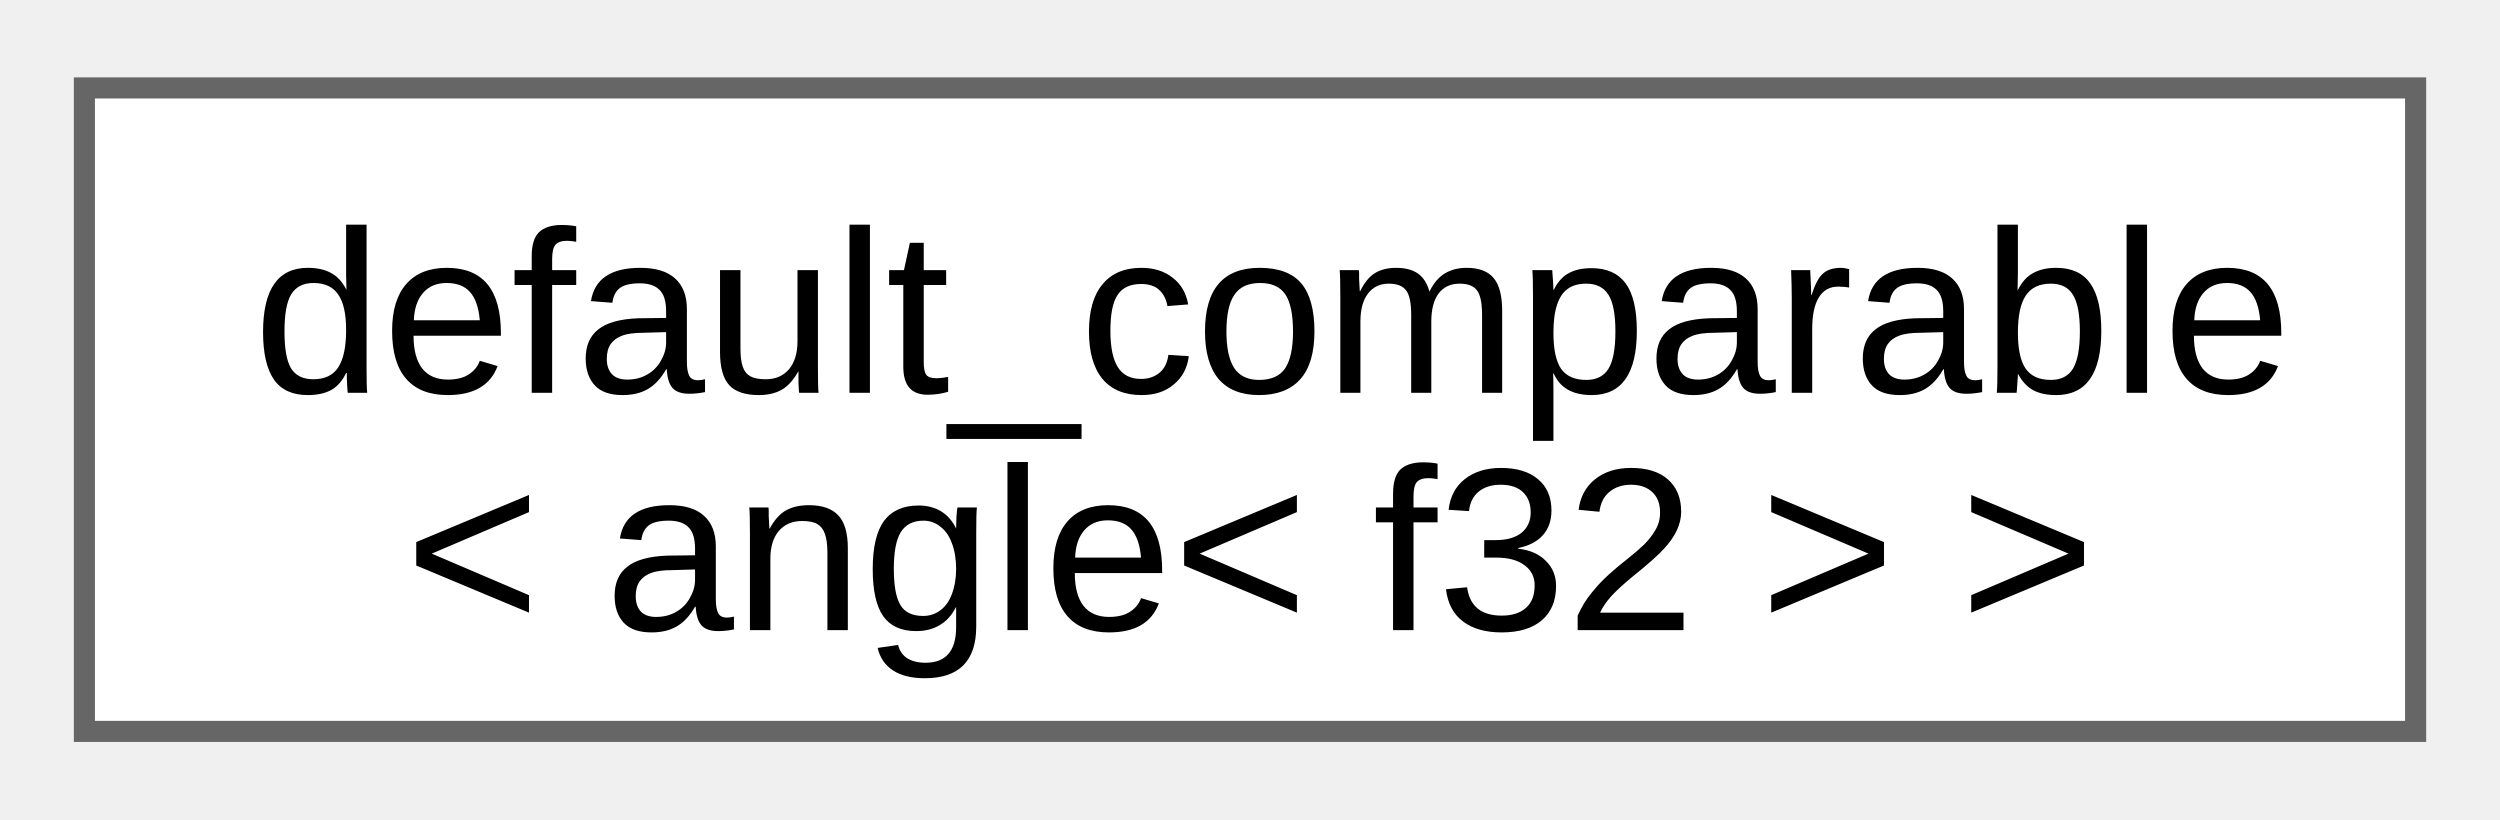
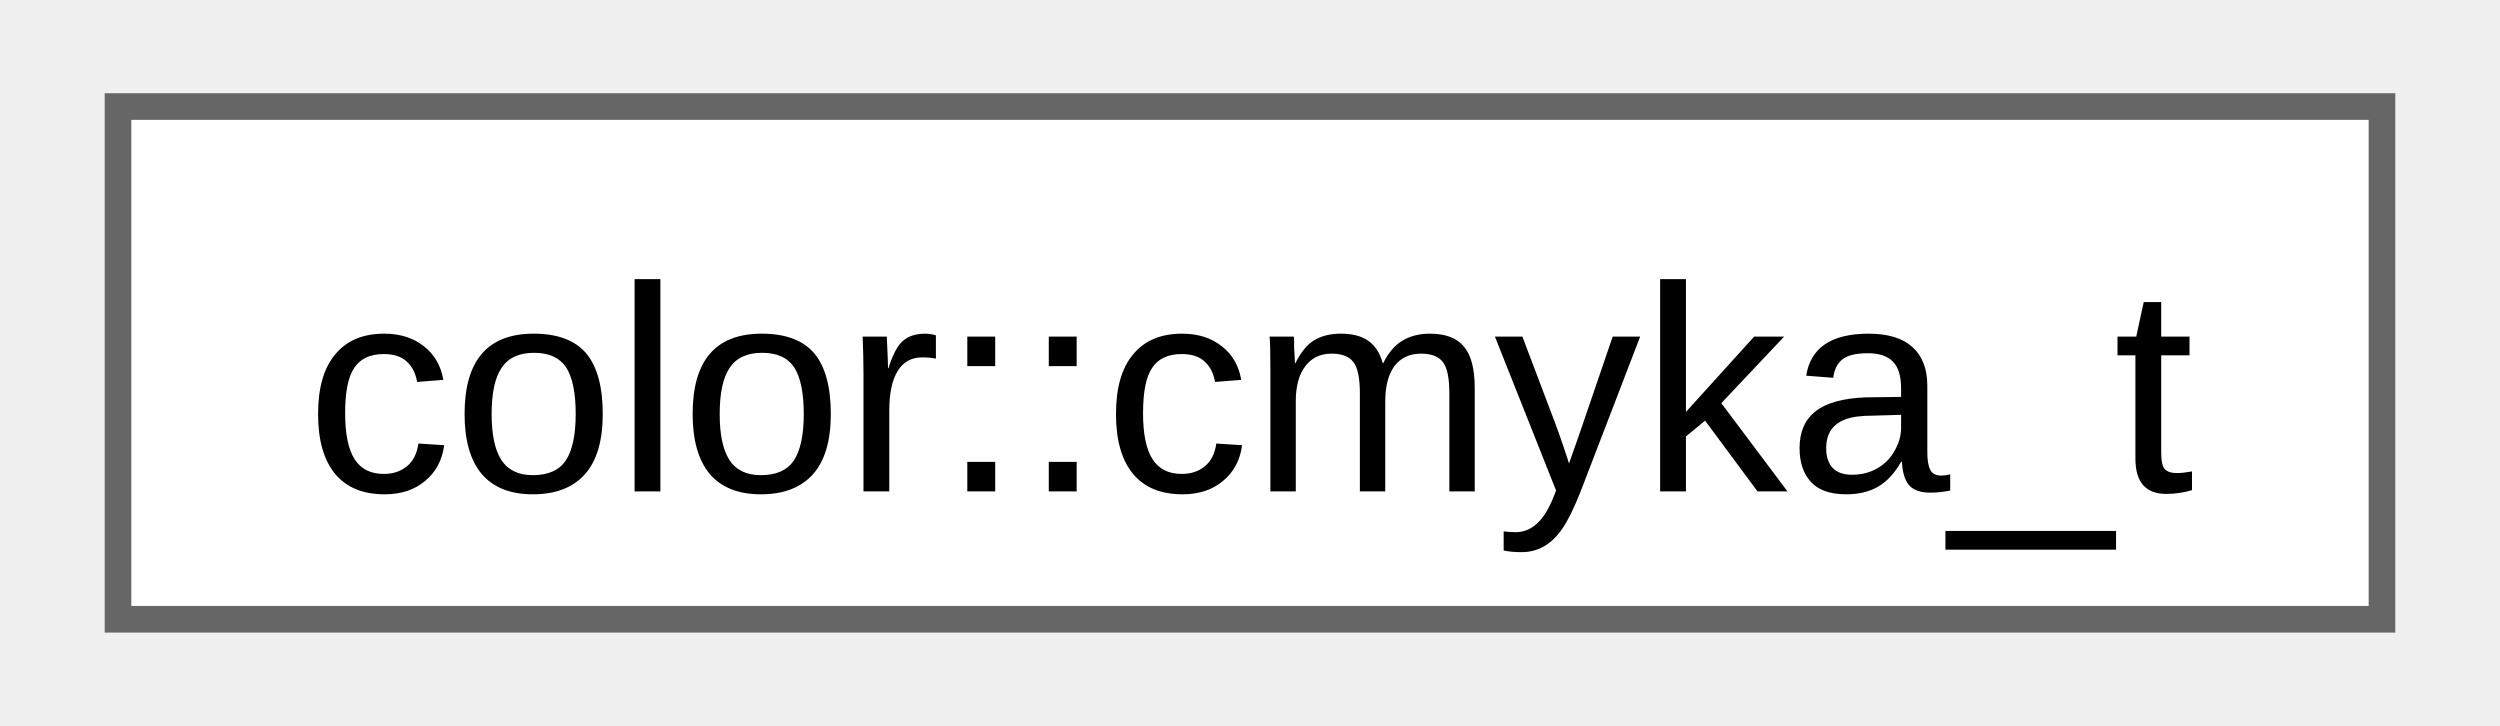
- <svg xmlns="http://www.w3.org/2000/svg" xmlns:xlink="http://www.w3.org/1999/xlink" width="119pt" height="39pt" viewBox="0.00 0.00 118.50 38.50">
-   <g id="graph0" class="graph" transform="scale(1 1) rotate(0) translate(4 34.5)">
+ <svg xmlns="http://www.w3.org/2000/svg" xmlns:xlink="http://www.w3.org/1999/xlink" width="93pt" height="27pt" viewBox="0.00 0.00 93.00 27.25">
+   <g id="graph0" class="graph" transform="scale(1 1) rotate(0) translate(4 23.25)">
    <g id="Node000000" class="node">
      <g id="a_Node000000">
-         <a xlink:href="d0/d3b/structfloppy_1_1math_1_1detail_1_1default__comparable.html" target="_top" xlink:title=" ">
-           <polygon fill="white" stroke="#666666" points="110.5,-30.5 0,-30.5 0,0 110.5,0 110.5,-30.5" />
-           <text text-anchor="start" x="8" y="-16.05" font-family="Arial" font-size="11.00">default_comparable</text>
-           <text text-anchor="middle" x="55.25" y="-4.8" font-family="Arial" font-size="11.00">&lt; angle&lt; f32 &gt; &gt;</text>
+         <a xlink:href="d0/d56/structfloppy_1_1gfx_1_1color_1_1cmyka__t.html" target="_top" xlink:title=" ">
+           <polygon fill="white" stroke="#666666" points="85,-19.25 0,-19.25 0,0 85,0 85,-19.25" />
+           <text text-anchor="middle" x="42.5" y="-4.8" font-family="Arial" font-size="11.00">color::cmyka_t</text>
        </a>
      </g>
    </g>
  </g>
</svg>
